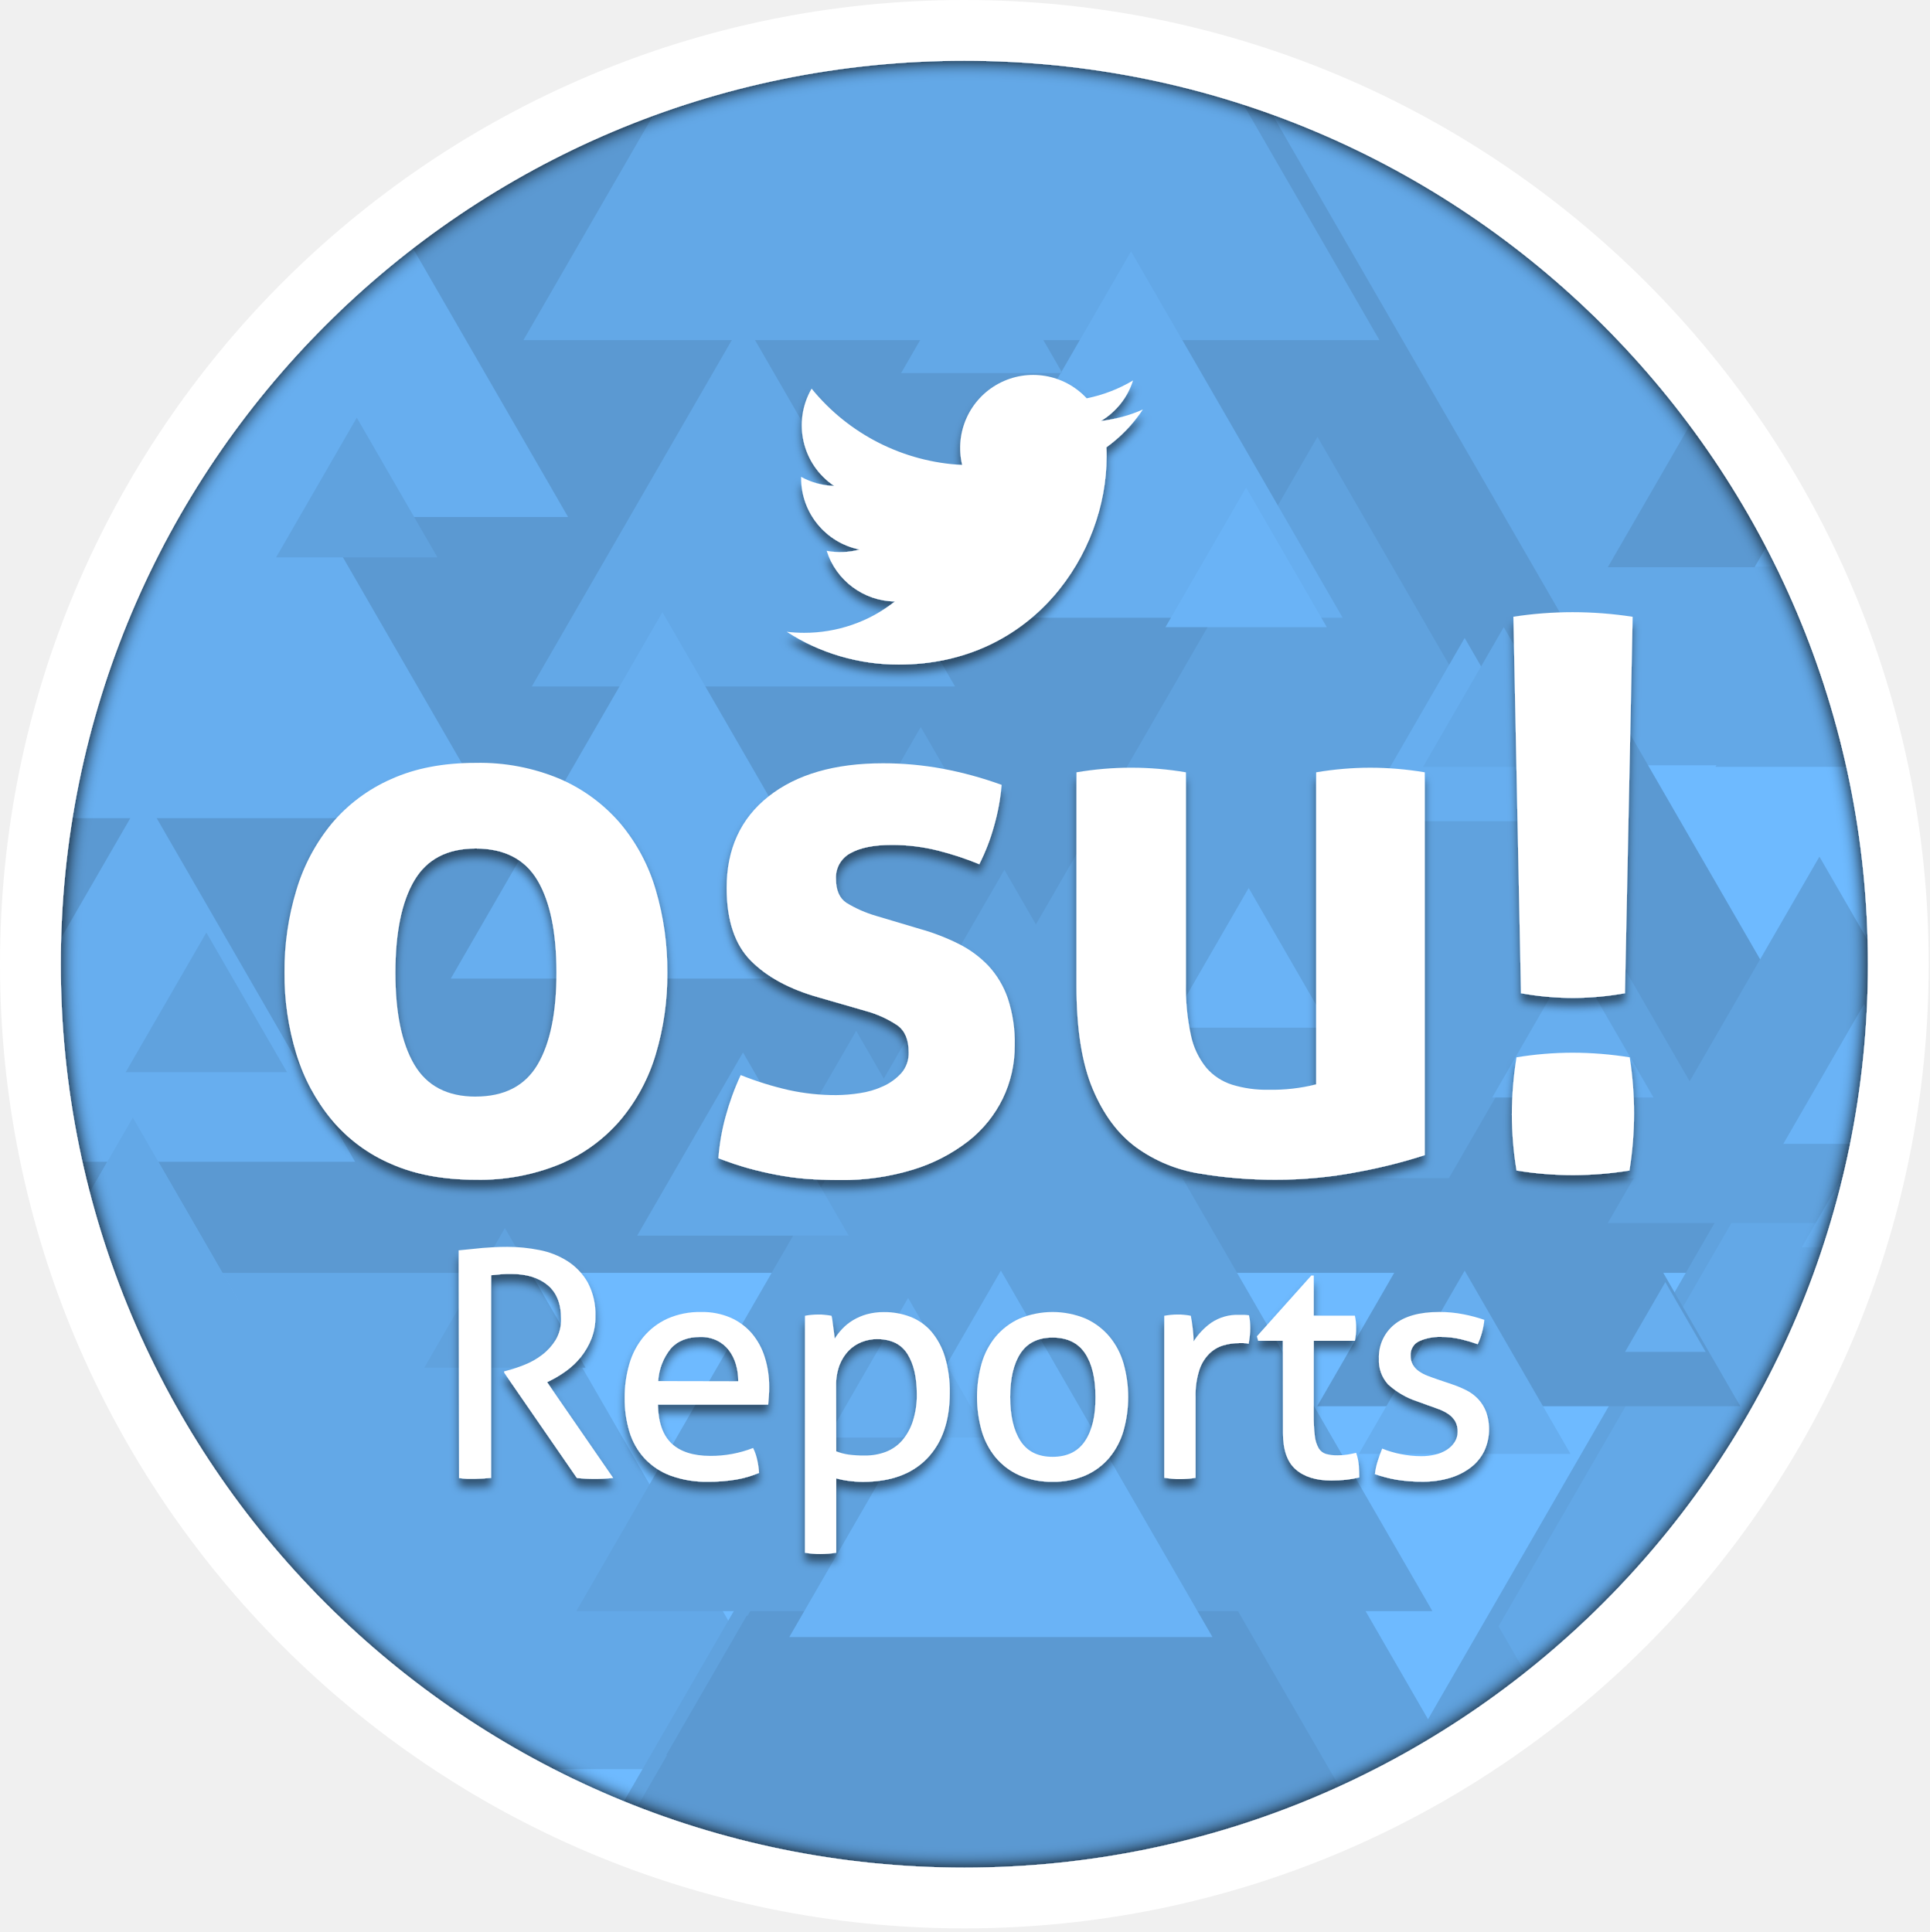
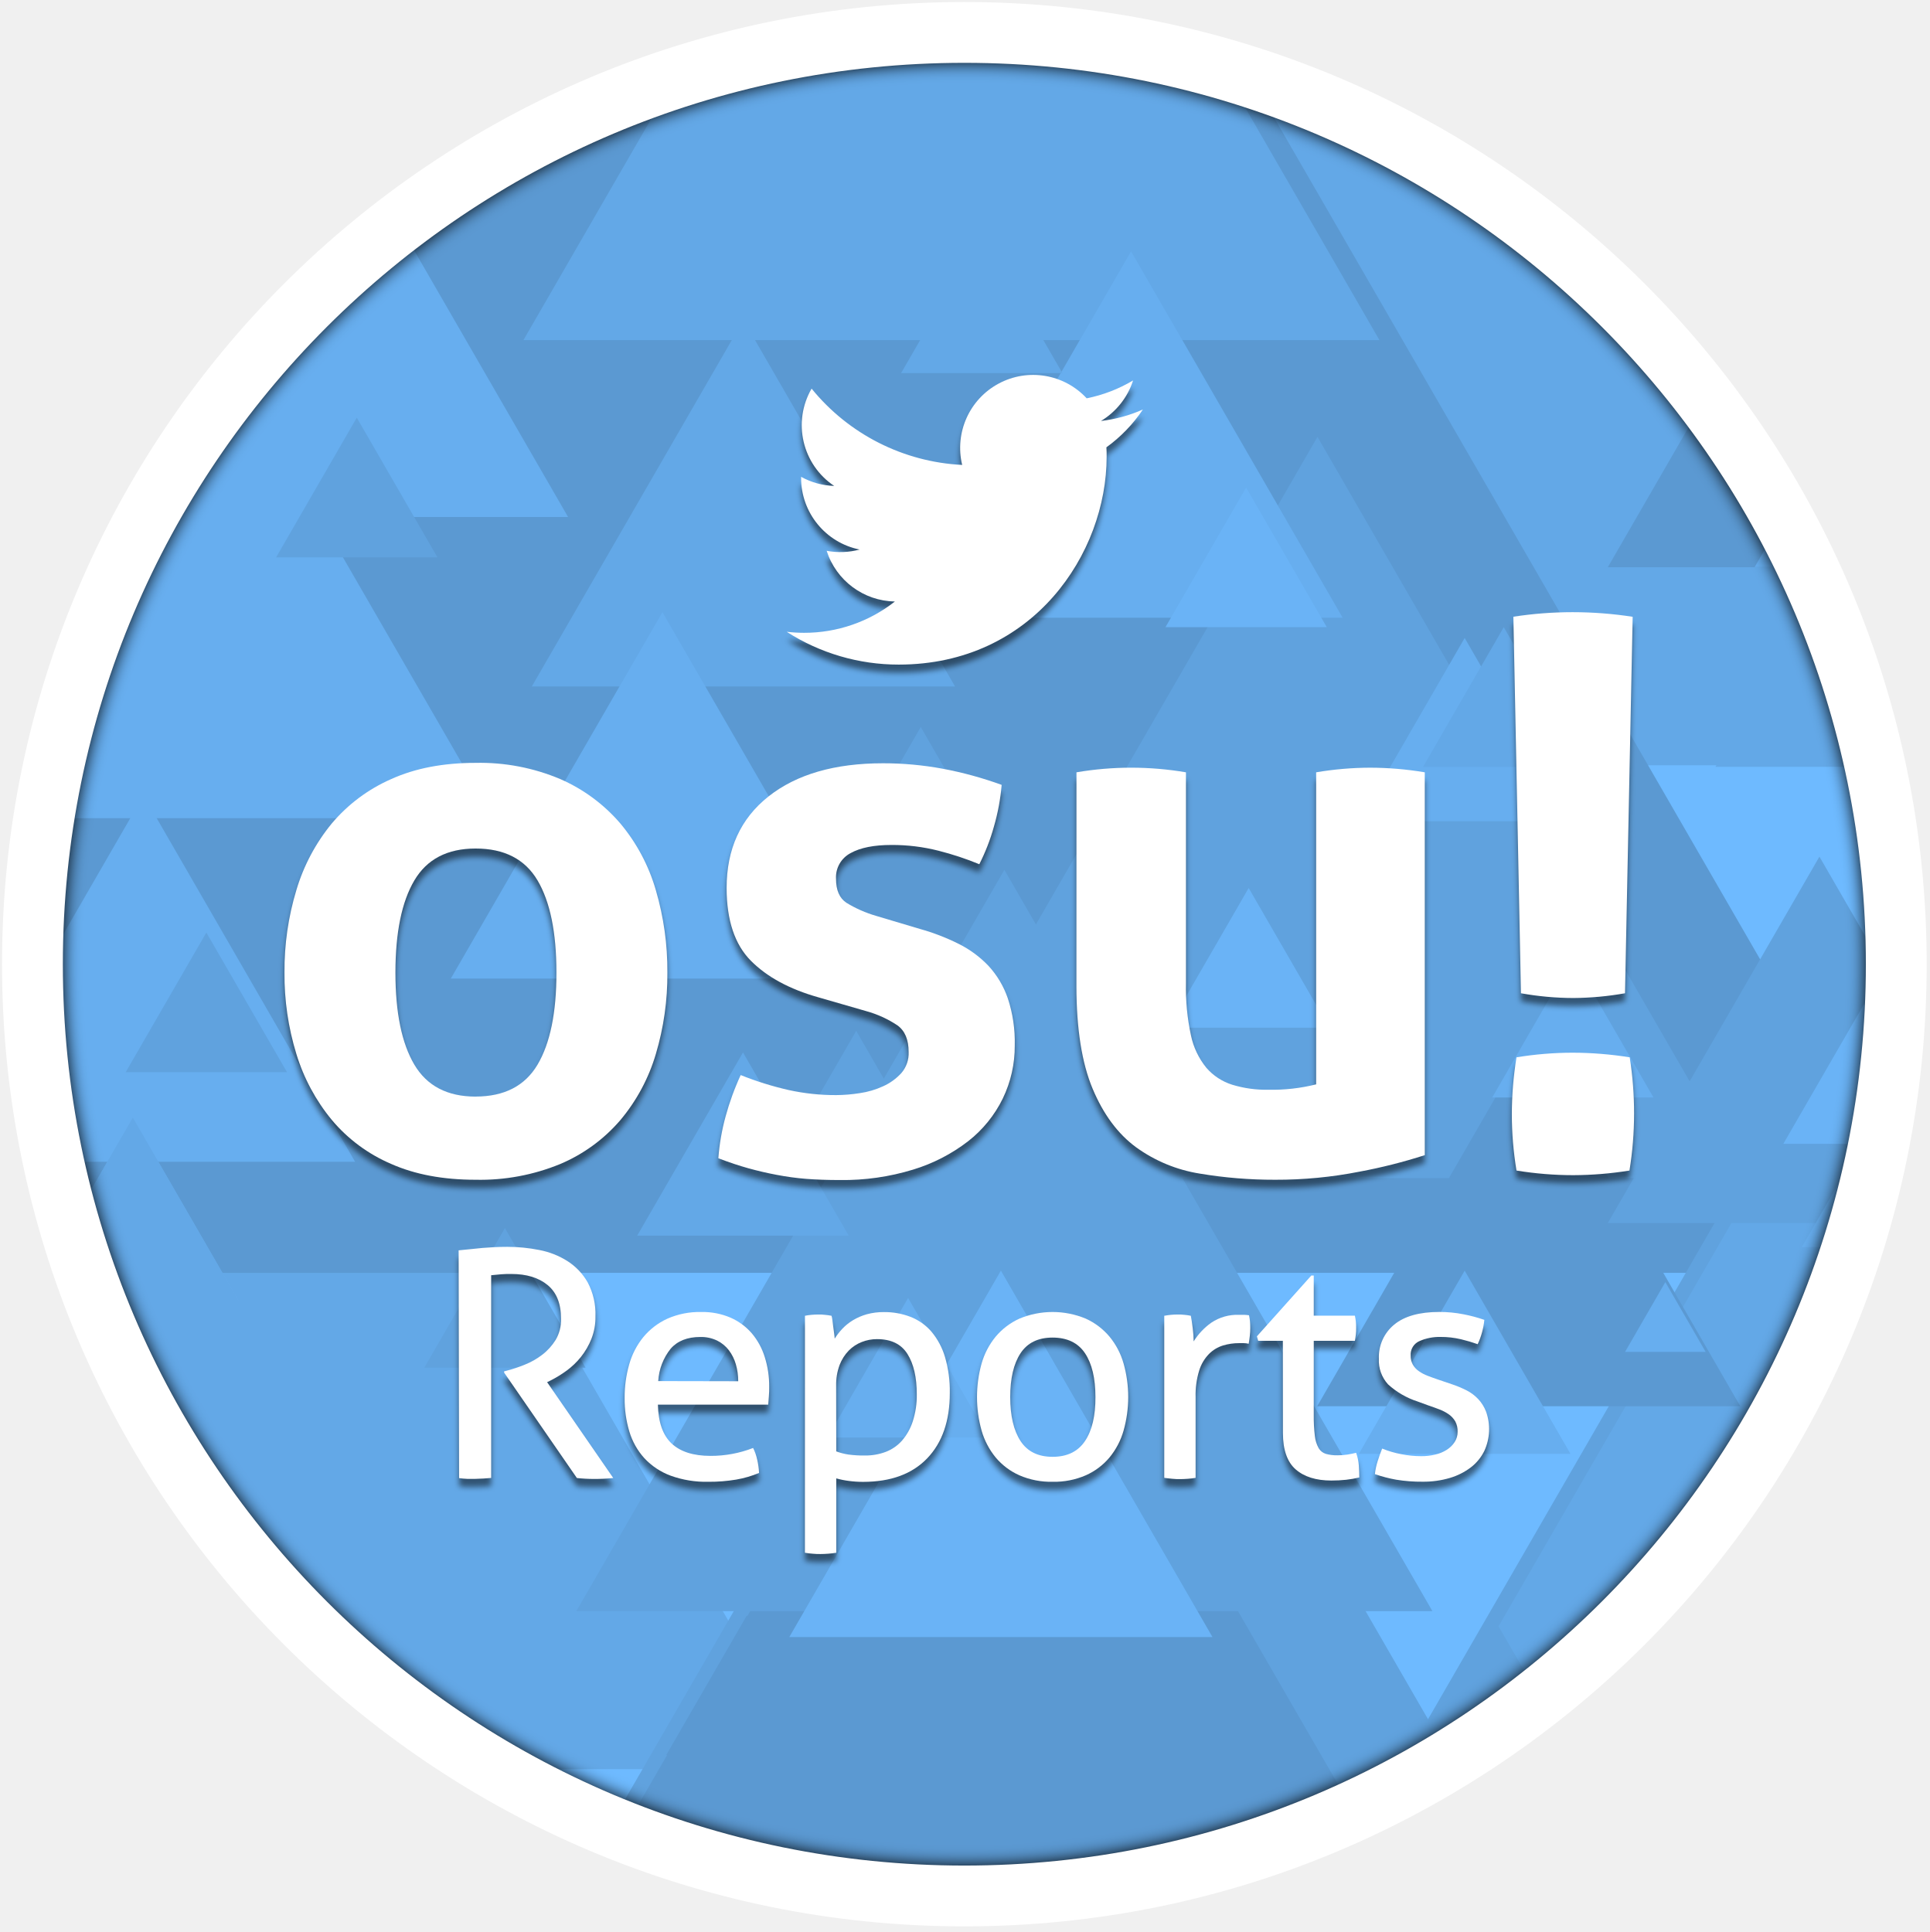
- <svg xmlns="http://www.w3.org/2000/svg" viewBox="0 0 475.89 476.55">
+ <svg xmlns="http://www.w3.org/2000/svg" xmlns:xlink="http://www.w3.org/1999/xlink" viewBox="0 0 475.89 476.55">
  <defs>
-     <style>.cls-1{fill:#fff;}.cls-2{isolation:isolate;}.cls-3{mask:url(#mask);}.cls-4{opacity:0.2;}.cls-10,.cls-4{mix-blend-mode:multiply;}.cls-5{fill:#818285;}.cls-6{fill:#231f20;}.cls-7{fill:#595a5c;}.cls-8{fill:#a8aaad;}.cls-9{fill:#d2d3d4;}.cls-10{fill:#6ebaff;}.cls-11{filter:url(#drop-shadow);}.cls-12{fill:none;stroke:#fff;stroke-miterlimit:10;stroke-width:30px;}.cls-13{filter:url(#drop-shadow-2);}</style>
+     <style>
+       .cls-1 {
+         fill: #fff;
+       }
+       .cls-2 {
+         isolation: isolate;
+       }
+       .cls-3 {
+         mask: url(#mask);
+       }
+       .cls-4 {
+         opacity: 0.2;
+       }
+       .cls-10,
+       .cls-4 {
+         mix-blend-mode: multiply;
+       }
+       .cls-5 {
+         fill: #818285;
+       }
+       .cls-6 {
+         fill: #231f20;
+       }
+       .cls-7 {
+         fill: #595a5c;
+       }
+       .cls-8 {
+         fill: #a8aaad;
+       }
+       .cls-9 {
+         fill: #d2d3d4;
+       }
+       .cls-10 {
+         fill: #6ebaff;
+       }
+       .cls-11 {
+         filter: url(#drop-shadow);
+       }
+       .cls-12 {
+         fill: none;
+         stroke: #fff;
+         stroke-miterlimit: 10;
+         stroke-width: 15px;
+       }
+ 
+       .cls-13 {
+         filter: url(#drop-shadow-2);
+       }
+     </style>
    <mask id="mask" x="-355.18" y="-292.69" width="1225.65" height="1036.62" maskUnits="userSpaceOnUse">
-       <circle class="cls-1" cx="237.83" cy="237.83" r="237.83" />
+       <circle class="cls-1" cx="237.83" cy="237.83" r="230.83" />
    </mask>
-     <filter id="drop-shadow" x="-200%" y="-200%" width="400%" height="400%">
-       <feDropShadow dx="0" dy="0" flood-color="#000" />
+     <filter id="drop-shadow" x="-100%" y="-100%" width="300%" height="300%">
+       <feGaussianBlur stdDeviation="2" in="SourceAlpha" />
+       <feOffset dx="0" dy="0" result="shadow" />
+       <feFlood flood-color="#000" flood-opacity="1" />
+       <feComposite operator="in" in="shadow" />
    </filter>
-     <filter id="drop-shadow-2" x="-200%" y="-200%" width="400%" height="400%">
-       <feDropShadow dx="0" dy="2" stdDeviation="1" flood-color="#000" flood-opacity="0.5" />
+     <filter id="drop-shadow-2" x="-100%" y="-100%" width="300%" height="300%">
+       <feGaussianBlur stdDeviation="0.75" in="SourceAlpha" />
+       <feOffset dx="0" dy="2" result="shadow" />
+       <feFlood flood-color="#000" flood-opacity="0.5" />
+       <feComposite operator="in" in="shadow" />
    </filter>
  </defs>
  <g class="cls-2">
    <g id="Layer_2" data-name="Layer 2">
      <g class="cls-3">
        <circle class="cls-1" cx="237.83" cy="237.83" r="237.83" />
        <g class="cls-4">
          <polygon class="cls-5" points="-355.18 436.38 -77.2 -45.08 200.76 436.38 -355.18 436.38" />
          <polygon class="cls-5" points="84.51 188.77 362.49 -292.69 640.45 188.77 84.51 188.77" />
          <polygon class="cls-6" points="-77.21 313.96 200.77 -167.5 478.73 313.96 -77.21 313.96" />
          <polygon class="cls-7" points="314.53 489.28 592.51 7.82 870.47 489.28 314.53 489.28" />
          <polygon class="cls-7" points="-19.11 743.92 258.88 262.46 536.83 743.92 -19.11 743.92" />
          <polygon class="cls-8" points="-89.41 201.81 16.16 18.97 121.72 201.81 -89.41 201.81" />
          <polygon class="cls-8" points="-1.05 610.42 104.51 427.58 210.07 610.42 -1.05 610.42" />
          <polygon class="cls-7" points="219.36 290.59 324.92 107.76 430.48 290.59 219.36 290.59" />
          <polygon class="cls-8" points="413.52 569.04 519.08 386.2 624.64 569.04 413.52 569.04" />
          <polygon class="cls-5" points="-58.79 556.82 46.78 373.98 152.34 556.82 -58.79 556.82" />
          <polygon class="cls-6" points="391.82 373.98 444.6 282.57 497.37 373.98 391.82 373.98" />
          <polygon class="cls-6" points="139.6 476.06 245.17 293.23 350.73 476.06 139.6 476.06" />
          <polygon class="cls-5" points="207.52 -51.97 129.09 83.89 340.2 83.89 261.77 -51.97 207.52 -51.97" />
          <polygon class="cls-7" points="142.14 397.4 247.7 214.56 353.26 397.4 142.14 397.4" />
          <polygon class="cls-5" points="345.59 442.68 451.15 259.85 556.71 442.68 345.59 442.68" />
          <polygon class="cls-7" points="33.14 507.29 85.33 416.9 137.51 507.29 33.14 507.29" />
          <polygon class="cls-8" points="226.76 152.37 278.94 61.98 331.13 152.37 226.76 152.37" />
          <polygon class="cls-6" points="396.52 139.91 448.71 49.52 500.89 139.91 396.52 139.91" />
          <polygon class="cls-5" points="22.34 401.8 48.44 356.6 74.53 401.8 22.34 401.8" />
          <polygon class="cls-6" points="324.84 346.87 377.02 256.49 429.2 346.87 324.84 346.87" />
          <polygon class="cls-7" points="396.52 301.68 448.71 211.3 500.89 301.68 396.52 301.68" />
          <polygon class="cls-8" points="35.73 127.52 87.92 37.13 140.1 127.52 35.73 127.52" />
          <polygon class="cls-8" points="-16.8 286.56 35.39 196.17 87.57 286.56 -16.8 286.56" />
          <polygon class="cls-5" points="402.16 20.38 428.25 -24.81 454.34 20.38 402.16 20.38" />
          <polygon class="cls-5" points="157.14 304.79 183.24 259.6 209.32 304.79 157.14 304.79" />
          <polygon class="cls-5" points="131.16 169.32 183.34 78.93 235.53 169.32 131.16 169.32" />
          <polygon class="cls-9" points="194.66 403.8 246.84 313.42 299.02 403.8 194.66 403.8" />
          <polygon class="cls-8" points="335.12 358.61 361.22 313.42 387.31 358.61 335.12 358.61" />
          <polygon class="cls-8" points="335.12 202.56 361.22 157.36 387.31 202.56 335.12 202.56" />
          <polygon class="cls-8" points="414.4 468.4 466.58 378.01 518.76 468.4 414.4 468.4" />
          <polygon class="cls-8" points="111.18 241.37 163.37 150.98 215.55 241.37 111.18 241.37" />
          <polygon class="cls-8" points="6.67 320.88 32.76 275.69 58.85 320.88 6.67 320.88" />
          <polygon class="cls-5" points="6.67 320.88 32.76 275.69 58.85 320.88 6.67 320.88" />
          <polygon class="cls-7" points="104.64 337.36 124.52 302.92 144.41 337.36 104.64 337.36" />
          <polygon class="cls-8" points="368.01 270.71 387.9 236.26 407.79 270.71 368.01 270.71" />
          <polygon class="cls-9" points="287.43 154.7 307.32 120.26 327.21 154.7 287.43 154.7" />
          <polygon class="cls-9" points="435.53 496.84 455.42 462.39 475.3 496.84 435.53 496.84" />
          <polygon class="cls-8" points="204.07 354.59 223.96 320.14 243.84 354.59 204.07 354.59" />
          <polygon class="cls-7" points="68.1 137.48 87.99 103.03 107.88 137.48 68.1 137.48" />
          <polygon class="cls-7" points="348.13 432.91 368.02 398.46 387.9 432.91 348.13 432.91" />
          <polygon class="cls-8" points="-11.44 496.84 8.45 462.4 28.33 496.84 -11.44 496.84" />
          <polygon class="cls-5" points="423.07 189.15 442.96 154.7 462.85 189.15 423.07 189.15" />
          <polygon class="cls-7" points="191.27 288.72 211.16 254.28 231.04 288.72 191.27 288.72" />
          <polygon class="cls-7" points="217.13 196.56 227.08 179.33 237.02 196.56 217.13 196.56" />
          <polygon class="cls-6" points="164.3 432.91 184.19 398.46 204.07 432.91 164.3 432.91" />
          <polygon class="cls-7" points="211.16 496.84 231.04 462.4 250.93 496.84 211.16 496.84" />
          <polygon class="cls-9" points="288.06 253.49 307.95 219.04 327.84 253.49 288.06 253.49" />
          <polygon class="cls-8" points="374.18 488.23 384.12 471.01 394.06 488.23 374.18 488.23" />
          <polygon class="cls-7" points="31 264.47 50.89 230.03 70.78 264.47 31 264.47" />
          <polygon class="cls-5" points="-16.2 410.89 3.68 376.44 23.57 410.89 -16.2 410.89" />
          <polygon class="cls-5" points="390.82 384.32 410.71 349.88 430.6 384.32 390.82 384.32" />
          <polygon class="cls-8" points="444.35 367.1 454.3 349.88 464.24 367.1 444.35 367.1" />
          <polygon class="cls-8" points="444.35 307.63 454.3 290.41 464.24 307.63 444.35 307.63" />
          <polygon class="cls-8" points="400.77 333.46 410.71 316.24 420.65 333.46 400.77 333.46" />
          <polygon class="cls-5" points="398.6 93.57 418.49 59.13 438.37 93.57 398.6 93.57" />
          <polygon class="cls-5" points="350.97 189.15 370.86 154.7 390.74 189.15 350.97 189.15" />
          <polygon class="cls-5" points="222.23 92.03 242.12 57.58 262.01 92.03 222.23 92.03" />
          <polygon class="cls-8" points="432.73 139.88 452.62 105.44 472.5 139.88 432.73 139.88" />
          <polygon class="cls-9" points="439.81 282.14 459.7 247.69 479.59 282.14 439.81 282.14" />
        </g>
        <path class="cls-10" d="M237.83,0C106.48,0,0,106.48,0,237.83S106.48,475.66,237.83,475.66,475.66,369.18,475.66,237.83,369.18,0,237.83,0" />
-         <g class="cls-11">
-           <circle class="cls-12" cx="237.83" cy="237.83" r="237.83" />
+         <g class="cls-12 cls-11">
+           <circle id="ring" cx="237.83" cy="237.83" r="229.83" />
        </g>
      </g>
+       <use xlink:href="#ring" href="#ring" class="cls-12" />
      <g class="cls-13">
-         <path class="cls-1" d="M117.28,291q-12,0-20.8-3.9a39.23,39.23,0,0,1-14.63-10.83A47.27,47.27,0,0,1,73.1,260a66.56,66.56,0,0,1-2.94-20.14,68.39,68.39,0,0,1,2.94-20.33,47,47,0,0,1,8.75-16.44,40.31,40.31,0,0,1,14.63-10.92q8.83-4,20.8-4a50.87,50.87,0,0,1,20.9,4A41.2,41.2,0,0,1,153,203.13a45.14,45.14,0,0,1,8.74,16.44,70.4,70.4,0,0,1,2.85,20.33A68.51,68.51,0,0,1,161.74,260,45.32,45.32,0,0,1,153,276.28a40.08,40.08,0,0,1-14.82,10.83A51.89,51.89,0,0,1,117.28,291Zm0-20.52q10.64,0,15.3-7.89t4.65-22.7q0-14.82-4.65-22.71t-15.3-7.88q-10.45,0-15.1,7.88T97.52,239.9q0,14.82,4.66,22.7T117.28,270.49Z" />
-         <path class="cls-1" d="M201.83,246q-10.65-3-16.63-9t-6-17.95q0-14.44,10.35-22.61t28.22-8.17a80.34,80.34,0,0,1,14.63,1.33,92,92,0,0,1,14.63,4,52.68,52.68,0,0,1-1.9,10.26,50.11,50.11,0,0,1-3.61,9.31,74.76,74.76,0,0,0-10.07-3.33,46.18,46.18,0,0,0-11.59-1.42q-6.47,0-10.07,2a6.74,6.74,0,0,0-3.61,6.37c0,2.78.85,4.75,2.56,5.89a30.21,30.21,0,0,0,7.32,3.23l10.83,3.23a53.51,53.51,0,0,1,9.59,3.7,26.51,26.51,0,0,1,7.32,5.42,22.71,22.71,0,0,1,4.75,8,34.39,34.39,0,0,1,1.71,11.59,29.63,29.63,0,0,1-2.95,13.11,30.14,30.14,0,0,1-8.55,10.54,42.32,42.32,0,0,1-13.58,7,58.89,58.89,0,0,1-18,2.57q-4.56,0-8.36-.29a66.4,66.4,0,0,1-7.32-1q-3.51-.66-6.93-1.61t-7.41-2.47a54.5,54.5,0,0,1,1.8-10.36,65,65,0,0,1,3.71-10.16,79,79,0,0,0,11.87,3.7,53.77,53.77,0,0,0,11.69,1.24,38.45,38.45,0,0,0,5.79-.48,20.89,20.89,0,0,0,5.8-1.71,13.66,13.66,0,0,0,4.46-3.23,7.45,7.45,0,0,0,1.81-5.22q0-4.56-2.76-6.56a26.54,26.54,0,0,0-7.69-3.51Z" />
-         <path class="cls-1" d="M265.48,190.5a80.39,80.39,0,0,1,27,0v52.06a55.34,55.34,0,0,0,1.23,12.82,18.69,18.69,0,0,0,3.8,8,13.92,13.92,0,0,0,6.37,4.18,28.75,28.75,0,0,0,8.93,1.24,44.72,44.72,0,0,0,11.78-1.33V190.5a80.83,80.83,0,0,1,13.3-1.14,82,82,0,0,1,13.49,1.14v94.43A130,130,0,0,1,335.3,289a105.82,105.82,0,0,1-20.8,2,111.16,111.16,0,0,1-18.62-1.52A36.59,36.59,0,0,1,280.2,283q-6.75-4.95-10.73-14.44t-4-25.27Z" />
-         <path class="cls-1" d="M374,288.73a85.47,85.47,0,0,1-1.15-13.87A88.91,88.91,0,0,1,374,260.8a86.36,86.36,0,0,1,13.86-1.14,90.07,90.07,0,0,1,14.06,1.14A88.87,88.87,0,0,1,403,274.67a87.79,87.79,0,0,1-1.14,14.06A88.87,88.87,0,0,1,388,289.87,87.58,87.58,0,0,1,374,288.73Zm-.77-136.61A96.14,96.14,0,0,1,387.83,151a97.23,97.23,0,0,1,14.82,1.14L400.76,245A75.5,75.5,0,0,1,388,246.17,74.3,74.3,0,0,1,375.1,245Z" />
-         <path class="cls-1" d="M113.11,308.41l3.12-.31c.94-.11,1.86-.2,2.77-.28s1.86-.14,2.85-.19,2.08-.08,3.27-.08a40,40,0,0,1,7.88.78,19.92,19.92,0,0,1,6.94,2.73,15.11,15.11,0,0,1,5,5.26,16.67,16.67,0,0,1,1.91,8.39,14.54,14.54,0,0,1-1,5.54,17.61,17.61,0,0,1-2.57,4.44,18.43,18.43,0,0,1-3.55,3.4,28.69,28.69,0,0,1-3.86,2.38l-.94.46,16.31,23.64a45.31,45.31,0,0,1-4.76.23,39.45,39.45,0,0,1-4.21-.23l-17.94-26v-.31l.62-.16a35.63,35.63,0,0,0,4.45-1.48,18.05,18.05,0,0,0,4.32-2.45,13.69,13.69,0,0,0,3.32-3.67,9.72,9.72,0,0,0,1.33-5.19q0-5.61-3.32-8.34t-8.93-2.73c-.89,0-1.7,0-2.46.07s-1.6.14-2.53.24v50l-1.91.15c-.71,0-1.37.08-2,.08s-1.3,0-2,0a17.53,17.53,0,0,1-2-.19Z" />
-         <path class="cls-1" d="M162.25,346.47q.15,6.55,3.39,9.59t9.56,3.05a28.7,28.7,0,0,0,10.53-1.95,12,12,0,0,1,1,2.84,18.43,18.43,0,0,1,.47,3.32,26.42,26.42,0,0,1-5.65,1.64,39.75,39.75,0,0,1-6.83.54,25.64,25.64,0,0,1-9.36-1.52,16.8,16.8,0,0,1-6.44-4.29,17.08,17.08,0,0,1-3.7-6.55,28,28,0,0,1-1.17-8.31,29.52,29.52,0,0,1,1.13-8.3,18.62,18.62,0,0,1,3.47-6.71,16.75,16.75,0,0,1,5.89-4.53,19.59,19.59,0,0,1,8.39-1.67,17.47,17.47,0,0,1,7.25,1.4,14.83,14.83,0,0,1,5.23,3.86,16.72,16.72,0,0,1,3.19,5.85,23.87,23.87,0,0,1,1.1,7.37c0,.73,0,1.5-.08,2.3s-.11,1.5-.16,2.07Zm19.81-5.77a14.64,14.64,0,0,0-.58-4.17,10.54,10.54,0,0,0-1.72-3.47,8.19,8.19,0,0,0-2.88-2.38,9.08,9.08,0,0,0-4.18-.9q-4.75,0-7.29,2.88a14.14,14.14,0,0,0-3.08,8Z" />
-         <path class="cls-1" d="M198.52,324.55c.52-.1,1-.18,1.6-.23s1.1-.08,1.68-.08,1.06,0,1.63.08a15.8,15.8,0,0,1,1.64.23,5.09,5.09,0,0,1,.2,1c.08.54.15,1.13.23,1.75s.16,1.23.24,1.8.11.93.11,1.09a16.54,16.54,0,0,1,1.87-2.42,12.67,12.67,0,0,1,2.62-2.11,13.87,13.87,0,0,1,3.43-1.48,15.59,15.59,0,0,1,4.25-.54,17.76,17.76,0,0,1,6.51,1.17,13.1,13.1,0,0,1,5.15,3.62,17.52,17.52,0,0,1,3.36,6.24,29.69,29.69,0,0,1,1.2,8.93q0,10.31-5.57,16.11t-15.8,5.81a26.51,26.51,0,0,1-3.51-.23,21.4,21.4,0,0,1-3.12-.63V383a19,19,0,0,1-2,.24c-.7.05-1.34.08-1.91.08s-1.21,0-1.91-.08a16.29,16.29,0,0,1-1.91-.24ZM206.24,358a14.6,14.6,0,0,0,3,.78,27.77,27.77,0,0,0,4.06.24,14.25,14.25,0,0,0,5.15-.9,10.27,10.27,0,0,0,4-2.77,13.68,13.68,0,0,0,2.65-4.72,20.81,20.81,0,0,0,1-6.74q0-6.24-2.3-9.91c-1.53-2.44-4-3.67-7.53-3.67a10.15,10.15,0,0,0-3.74.71,9.22,9.22,0,0,0-3.2,2.1,10.51,10.51,0,0,0-2.26,3.55,13.76,13.76,0,0,0-.86,5.11Z" />
-         <path class="cls-1" d="M259.59,365.5a19.53,19.53,0,0,1-8.19-1.6,16.21,16.21,0,0,1-5.85-4.4,18.49,18.49,0,0,1-3.47-6.63,30.83,30.83,0,0,1,0-16.54,18.41,18.41,0,0,1,3.47-6.63,16.65,16.65,0,0,1,5.85-4.44,21.27,21.27,0,0,1,16.38,0,16.65,16.65,0,0,1,5.85,4.44,18.25,18.25,0,0,1,3.47,6.63,30.57,30.57,0,0,1,0,16.54,18.34,18.34,0,0,1-3.47,6.63,16.21,16.21,0,0,1-5.85,4.4A19.53,19.53,0,0,1,259.59,365.5Zm0-6.16q5.39,0,8-3.9t2.57-10.84q0-6.94-2.57-10.8t-8-3.87q-5.37,0-7.91,3.87t-2.54,10.8q0,6.94,2.54,10.84T259.59,359.34Z" />
-         <path class="cls-1" d="M287.13,324.55c.57-.1,1.12-.18,1.64-.23s1.06-.08,1.63-.08,1.15,0,1.72.08a12.93,12.93,0,0,1,1.56.23c.16.78.31,1.81.47,3.08a28.76,28.76,0,0,1,.23,3.24,16.14,16.14,0,0,1,4.33-4.6,11.49,11.49,0,0,1,6.9-1.95c.42,0,.85,0,1.29,0a10.06,10.06,0,0,1,1.13.11,13.25,13.25,0,0,1,.24,1.49c.05.52.07,1.06.07,1.64a16.34,16.34,0,0,1-.11,1.94c-.08.68-.17,1.33-.28,1.95a5.4,5.4,0,0,0-1.28-.15h-1.06a13.6,13.6,0,0,0-4,.58,8.31,8.31,0,0,0-3.43,2.07,10.12,10.12,0,0,0-2.42,4.06,20.39,20.39,0,0,0-.9,6.63v19.89a18.89,18.89,0,0,1-1.91.23c-.7.05-1.34.08-1.91.08s-1.21,0-1.91-.08-1.37-.13-2-.23Z" />
-         <path class="cls-1" d="M316.38,330.72h-6.09l-.31-1.1,13.42-15H324v9.9h10.14a13,13,0,0,1,.31,3c0,.57,0,1.12-.07,1.63s-.13,1.05-.24,1.57H324V349a39.85,39.85,0,0,0,.27,5.22,8,8,0,0,0,.94,3,3.17,3.17,0,0,0,1.79,1.4,10,10,0,0,0,2.85.35,15.2,15.2,0,0,0,2.5-.19c.78-.13,1.48-.28,2.1-.43a12.1,12.1,0,0,1,.67,3.19c.07,1.1.11,2.06.11,2.89A25.28,25.28,0,0,1,332,365a32.72,32.72,0,0,1-3.67.19c-3.74,0-6.67-.91-8.77-2.73s-3.16-4.84-3.16-9Z" />
-         <path class="cls-1" d="M340.87,357.31a25,25,0,0,0,4.64,1.37,25.46,25.46,0,0,0,5,.5,14.2,14.2,0,0,0,3.43-.39,8.94,8.94,0,0,0,2.85-1.17,6.35,6.35,0,0,0,1.95-1.91,4.54,4.54,0,0,0,.74-2.53,5.13,5.13,0,0,0-.58-2.58,5.52,5.52,0,0,0-1.56-1.71,10.59,10.59,0,0,0-2.27-1.21c-.85-.34-1.78-.66-2.77-1l-2.73-1a19.82,19.82,0,0,1-7.25-4.21,8.7,8.7,0,0,1-2.26-6.32,10.35,10.35,0,0,1,3.78-8.42q3.78-3.12,11.12-3.12a30.34,30.34,0,0,1,6,.58,36.48,36.48,0,0,1,5.11,1.37,19,19,0,0,1-.58,3.12,17.73,17.73,0,0,1-1.06,2.88,41.09,41.09,0,0,0-4.09-1.21,21.39,21.39,0,0,0-5.11-.58,12.3,12.3,0,0,0-5.11,1,3.63,3.63,0,0,0-2.22,3.59,4.42,4.42,0,0,0,.54,2.26,5,5,0,0,0,1.49,1.6,9.61,9.61,0,0,0,2.14,1.13c.81.31,1.68.63,2.61.94l3.44,1.17a26.74,26.74,0,0,1,3.55,1.48,10.53,10.53,0,0,1,2.88,2.15,9.62,9.62,0,0,1,1.95,3.12,12.88,12.88,0,0,1-.43,9.67,11.54,11.54,0,0,1-3.31,4.05,16,16,0,0,1-5.19,2.62,22.87,22.87,0,0,1-6.71.93,38.13,38.13,0,0,1-6.55-.5,34.12,34.12,0,0,1-5.23-1.37,15.93,15.93,0,0,1,.67-3.16C340.07,359.41,340.45,358.35,340.87,357.31Z" />
-         <path class="cls-1" d="M221.65,163.93c33.14,0,51.27-27.46,51.27-51.26,0-.78,0-1.56-.06-2.33a36.75,36.75,0,0,0,9-9.33,35.91,35.91,0,0,1-10.34,2.83,18.14,18.14,0,0,0,7.92-10A36.25,36.25,0,0,1,268,98.25a18,18,0,0,0-30.71,16.43,51.13,51.13,0,0,1-37.13-18.82,18,18,0,0,0,5.57,24,17.9,17.9,0,0,1-8.16-2.25v.23A18,18,0,0,0,212,135.55a18.13,18.13,0,0,1-8.13.31,18,18,0,0,0,16.83,12.51,36.13,36.13,0,0,1-22.38,7.72,38.19,38.19,0,0,1-4.3-.25,51,51,0,0,0,27.62,8.09" />
+         <g id="logoText">
+           <path d="M117.28,291q-12,0-20.8-3.9a39.23,39.23,0,0,1-14.63-10.83A47.27,47.27,0,0,1,73.1,260a66.56,66.56,0,0,1-2.94-20.14,68.39,68.39,0,0,1,2.94-20.33,47,47,0,0,1,8.75-16.44,40.31,40.31,0,0,1,14.63-10.92q8.83-4,20.8-4a50.87,50.87,0,0,1,20.9,4A41.2,41.2,0,0,1,153,203.13a45.14,45.14,0,0,1,8.74,16.44,70.4,70.4,0,0,1,2.85,20.33A68.51,68.51,0,0,1,161.74,260,45.32,45.32,0,0,1,153,276.28a40.08,40.08,0,0,1-14.82,10.83A51.89,51.89,0,0,1,117.28,291Zm0-20.52q10.64,0,15.3-7.89t4.65-22.7q0-14.82-4.65-22.71t-15.3-7.88q-10.45,0-15.1,7.88T97.52,239.9q0,14.82,4.66,22.7T117.28,270.49Z" />
+           <path d="M201.83,246q-10.65-3-16.63-9t-6-17.95q0-14.44,10.35-22.61t28.22-8.17a80.34,80.34,0,0,1,14.63,1.33,92,92,0,0,1,14.63,4,52.68,52.68,0,0,1-1.9,10.26,50.11,50.11,0,0,1-3.61,9.31,74.76,74.76,0,0,0-10.07-3.33,46.18,46.18,0,0,0-11.59-1.42q-6.47,0-10.07,2a6.74,6.74,0,0,0-3.61,6.37c0,2.78.85,4.75,2.56,5.89a30.21,30.21,0,0,0,7.32,3.23l10.83,3.23a53.51,53.51,0,0,1,9.59,3.7,26.51,26.51,0,0,1,7.32,5.42,22.71,22.71,0,0,1,4.75,8,34.39,34.39,0,0,1,1.71,11.59,29.63,29.63,0,0,1-2.95,13.11,30.14,30.14,0,0,1-8.55,10.54,42.32,42.32,0,0,1-13.58,7,58.89,58.89,0,0,1-18,2.57q-4.56,0-8.36-.29a66.4,66.4,0,0,1-7.32-1q-3.51-.66-6.93-1.61t-7.41-2.47a54.5,54.5,0,0,1,1.8-10.36,65,65,0,0,1,3.71-10.16,79,79,0,0,0,11.87,3.7,53.77,53.77,0,0,0,11.69,1.24,38.45,38.45,0,0,0,5.79-.48,20.89,20.89,0,0,0,5.8-1.71,13.66,13.66,0,0,0,4.46-3.23,7.45,7.45,0,0,0,1.81-5.22q0-4.56-2.76-6.56a26.54,26.54,0,0,0-7.69-3.51Z" />
+           <path d="M265.48,190.5a80.39,80.39,0,0,1,27,0v52.06a55.34,55.34,0,0,0,1.23,12.82,18.69,18.69,0,0,0,3.8,8,13.92,13.92,0,0,0,6.37,4.18,28.75,28.75,0,0,0,8.93,1.24,44.72,44.72,0,0,0,11.78-1.33V190.5a80.83,80.83,0,0,1,13.3-1.14,82,82,0,0,1,13.49,1.14v94.43A130,130,0,0,1,335.3,289a105.82,105.82,0,0,1-20.8,2,111.16,111.16,0,0,1-18.62-1.52A36.59,36.59,0,0,1,280.2,283q-6.75-4.95-10.73-14.44t-4-25.27Z" />
+           <path d="M374,288.73a85.47,85.47,0,0,1-1.15-13.87A88.91,88.91,0,0,1,374,260.8a86.36,86.36,0,0,1,13.86-1.14,90.07,90.07,0,0,1,14.06,1.14A88.87,88.87,0,0,1,403,274.67a87.79,87.79,0,0,1-1.14,14.06A88.87,88.87,0,0,1,388,289.87,87.58,87.58,0,0,1,374,288.73Zm-.77-136.61A96.14,96.14,0,0,1,387.83,151a97.23,97.23,0,0,1,14.82,1.14L400.76,245A75.5,75.5,0,0,1,388,246.17,74.3,74.3,0,0,1,375.1,245Z" />
+           <path d="M113.11,308.41l3.12-.31c.94-.11,1.86-.2,2.77-.28s1.86-.14,2.85-.19,2.08-.08,3.27-.08a40,40,0,0,1,7.88.78,19.92,19.92,0,0,1,6.94,2.73,15.11,15.11,0,0,1,5,5.26,16.67,16.67,0,0,1,1.91,8.39,14.54,14.54,0,0,1-1,5.54,17.61,17.61,0,0,1-2.57,4.44,18.43,18.43,0,0,1-3.55,3.4,28.69,28.69,0,0,1-3.86,2.38l-.94.46,16.31,23.64a45.31,45.31,0,0,1-4.76.23,39.45,39.45,0,0,1-4.21-.23l-17.94-26v-.31l.62-.16a35.63,35.63,0,0,0,4.45-1.48,18.05,18.05,0,0,0,4.32-2.45,13.69,13.69,0,0,0,3.32-3.67,9.72,9.72,0,0,0,1.33-5.19q0-5.61-3.32-8.34t-8.93-2.73c-.89,0-1.7,0-2.46.07s-1.6.14-2.53.24v50l-1.91.15c-.71,0-1.37.08-2,.08s-1.3,0-2,0a17.53,17.53,0,0,1-2-.19Z" />
+           <path d="M162.25,346.47q.15,6.55,3.39,9.59t9.56,3.05a28.7,28.7,0,0,0,10.53-1.95,12,12,0,0,1,1,2.84,18.43,18.43,0,0,1,.47,3.32,26.42,26.42,0,0,1-5.65,1.64,39.75,39.75,0,0,1-6.83.54,25.64,25.64,0,0,1-9.36-1.52,16.8,16.8,0,0,1-6.44-4.29,17.08,17.08,0,0,1-3.7-6.55,28,28,0,0,1-1.17-8.31,29.52,29.52,0,0,1,1.13-8.3,18.62,18.62,0,0,1,3.47-6.71,16.75,16.75,0,0,1,5.89-4.53,19.59,19.59,0,0,1,8.39-1.67,17.47,17.47,0,0,1,7.25,1.4,14.83,14.83,0,0,1,5.23,3.86,16.72,16.72,0,0,1,3.19,5.85,23.87,23.87,0,0,1,1.1,7.37c0,.73,0,1.5-.08,2.3s-.11,1.5-.16,2.07Zm19.81-5.77a14.64,14.64,0,0,0-.58-4.17,10.54,10.54,0,0,0-1.72-3.47,8.19,8.19,0,0,0-2.88-2.38,9.08,9.08,0,0,0-4.18-.9q-4.75,0-7.29,2.88a14.14,14.14,0,0,0-3.08,8Z" />
+           <path d="M198.52,324.55c.52-.1,1-.18,1.6-.23s1.1-.08,1.68-.08,1.06,0,1.63.08a15.8,15.8,0,0,1,1.64.23,5.09,5.09,0,0,1,.2,1c.08.54.15,1.13.23,1.75s.16,1.23.24,1.8.11.93.11,1.09a16.54,16.54,0,0,1,1.87-2.42,12.67,12.67,0,0,1,2.62-2.11,13.87,13.87,0,0,1,3.43-1.48,15.59,15.59,0,0,1,4.25-.54,17.76,17.76,0,0,1,6.51,1.17,13.1,13.1,0,0,1,5.15,3.62,17.52,17.52,0,0,1,3.36,6.24,29.69,29.69,0,0,1,1.2,8.93q0,10.31-5.57,16.11t-15.8,5.81a26.51,26.51,0,0,1-3.51-.23,21.4,21.4,0,0,1-3.12-.63V383a19,19,0,0,1-2,.24c-.7.05-1.34.08-1.91.08s-1.21,0-1.91-.08a16.29,16.29,0,0,1-1.91-.24ZM206.24,358a14.6,14.6,0,0,0,3,.78,27.77,27.77,0,0,0,4.06.24,14.25,14.25,0,0,0,5.15-.9,10.27,10.27,0,0,0,4-2.77,13.68,13.68,0,0,0,2.65-4.72,20.81,20.81,0,0,0,1-6.74q0-6.24-2.3-9.91c-1.53-2.44-4-3.67-7.53-3.67a10.15,10.15,0,0,0-3.74.71,9.22,9.22,0,0,0-3.2,2.1,10.51,10.51,0,0,0-2.26,3.55,13.76,13.76,0,0,0-.86,5.11Z" />
+           <path d="M259.59,365.5a19.53,19.53,0,0,1-8.19-1.6,16.21,16.21,0,0,1-5.85-4.4,18.49,18.49,0,0,1-3.47-6.63,30.83,30.83,0,0,1,0-16.54,18.41,18.41,0,0,1,3.47-6.63,16.65,16.65,0,0,1,5.85-4.44,21.27,21.27,0,0,1,16.38,0,16.65,16.65,0,0,1,5.85,4.44,18.25,18.25,0,0,1,3.47,6.63,30.57,30.57,0,0,1,0,16.54,18.34,18.34,0,0,1-3.47,6.63,16.21,16.21,0,0,1-5.85,4.4A19.53,19.53,0,0,1,259.59,365.5Zm0-6.16q5.39,0,8-3.9t2.57-10.84q0-6.94-2.57-10.8t-8-3.87q-5.37,0-7.91,3.87t-2.54,10.8q0,6.94,2.54,10.84T259.59,359.34Z" />
+           <path d="M287.13,324.55c.57-.1,1.12-.18,1.64-.23s1.06-.08,1.63-.08,1.15,0,1.72.08a12.93,12.93,0,0,1,1.56.23c.16.78.31,1.81.47,3.08a28.76,28.76,0,0,1,.23,3.24,16.14,16.14,0,0,1,4.33-4.6,11.49,11.49,0,0,1,6.9-1.95c.42,0,.85,0,1.29,0a10.06,10.06,0,0,1,1.13.11,13.25,13.25,0,0,1,.24,1.49c.05.52.07,1.06.07,1.64a16.34,16.34,0,0,1-.11,1.94c-.08.68-.17,1.33-.28,1.95a5.4,5.4,0,0,0-1.28-.15h-1.06a13.6,13.6,0,0,0-4,.58,8.31,8.31,0,0,0-3.43,2.07,10.12,10.12,0,0,0-2.42,4.06,20.39,20.39,0,0,0-.9,6.63v19.89a18.89,18.89,0,0,1-1.91.23c-.7.05-1.34.08-1.91.08s-1.21,0-1.91-.08-1.37-.13-2-.23Z" />
+           <path d="M316.38,330.72h-6.09l-.31-1.1,13.42-15H324v9.9h10.14a13,13,0,0,1,.31,3c0,.57,0,1.12-.07,1.63s-.13,1.05-.24,1.57H324V349a39.85,39.85,0,0,0,.27,5.22,8,8,0,0,0,.94,3,3.17,3.17,0,0,0,1.79,1.4,10,10,0,0,0,2.85.35,15.2,15.2,0,0,0,2.5-.19c.78-.13,1.48-.28,2.1-.43a12.1,12.1,0,0,1,.67,3.19c.07,1.1.11,2.06.11,2.89A25.28,25.28,0,0,1,332,365a32.72,32.72,0,0,1-3.67.19c-3.74,0-6.67-.91-8.77-2.73s-3.16-4.84-3.16-9Z" />
+           <path d="M340.87,357.31a25,25,0,0,0,4.64,1.37,25.46,25.46,0,0,0,5,.5,14.2,14.2,0,0,0,3.43-.39,8.94,8.94,0,0,0,2.85-1.17,6.35,6.35,0,0,0,1.95-1.91,4.54,4.54,0,0,0,.74-2.53,5.13,5.13,0,0,0-.58-2.58,5.52,5.52,0,0,0-1.56-1.71,10.59,10.59,0,0,0-2.27-1.21c-.85-.34-1.78-.66-2.77-1l-2.73-1a19.82,19.82,0,0,1-7.25-4.21,8.7,8.7,0,0,1-2.26-6.32,10.35,10.35,0,0,1,3.78-8.42q3.78-3.12,11.12-3.12a30.34,30.34,0,0,1,6,.58,36.48,36.48,0,0,1,5.11,1.37,19,19,0,0,1-.58,3.12,17.73,17.73,0,0,1-1.06,2.88,41.09,41.09,0,0,0-4.09-1.21,21.39,21.39,0,0,0-5.11-.58,12.3,12.3,0,0,0-5.11,1,3.63,3.63,0,0,0-2.22,3.59,4.42,4.42,0,0,0,.54,2.26,5,5,0,0,0,1.49,1.6,9.61,9.61,0,0,0,2.14,1.13c.81.31,1.68.63,2.61.94l3.44,1.17a26.74,26.74,0,0,1,3.55,1.48,10.53,10.53,0,0,1,2.88,2.15,9.62,9.62,0,0,1,1.95,3.12,12.88,12.88,0,0,1-.43,9.67,11.54,11.54,0,0,1-3.31,4.05,16,16,0,0,1-5.19,2.62,22.87,22.87,0,0,1-6.71.93,38.13,38.13,0,0,1-6.55-.5,34.12,34.12,0,0,1-5.23-1.37,15.93,15.93,0,0,1,.67-3.16C340.07,359.41,340.45,358.35,340.87,357.31Z" />
+           <path d="M221.65,163.93c33.14,0,51.27-27.46,51.27-51.26,0-.78,0-1.56-.06-2.33a36.75,36.75,0,0,0,9-9.33,35.91,35.91,0,0,1-10.34,2.83,18.14,18.14,0,0,0,7.92-10A36.25,36.25,0,0,1,268,98.25a18,18,0,0,0-30.71,16.43,51.13,51.13,0,0,1-37.13-18.82,18,18,0,0,0,5.57,24,17.9,17.9,0,0,1-8.16-2.25v.23A18,18,0,0,0,212,135.55a18.13,18.13,0,0,1-8.13.31,18,18,0,0,0,16.83,12.51,36.13,36.13,0,0,1-22.38,7.72,38.19,38.19,0,0,1-4.3-.25,51,51,0,0,0,27.62,8.09" />
+         </g>
      </g>
+       <use xlink:href="#logoText" href="#logoText" class="cls-1" />
    </g>
  </g>
</svg>
